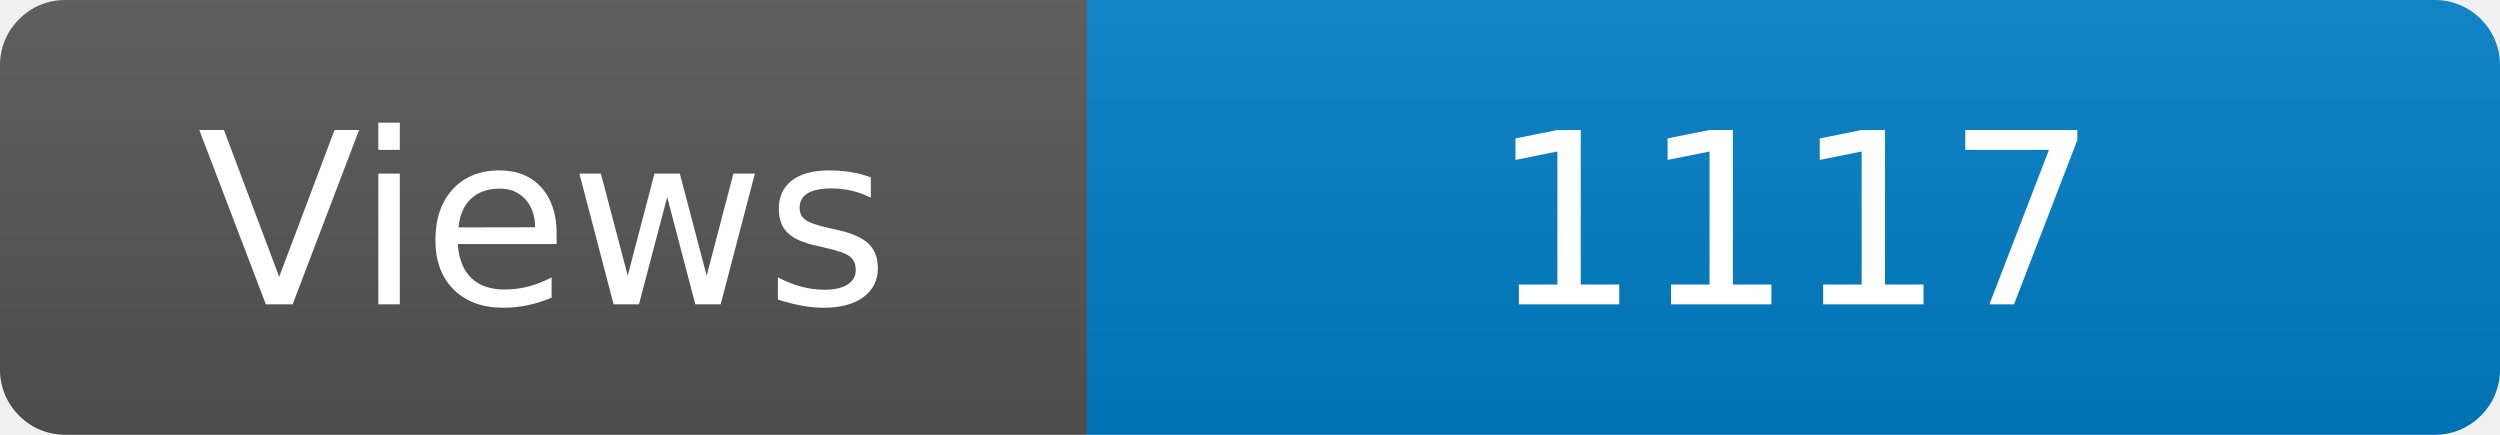
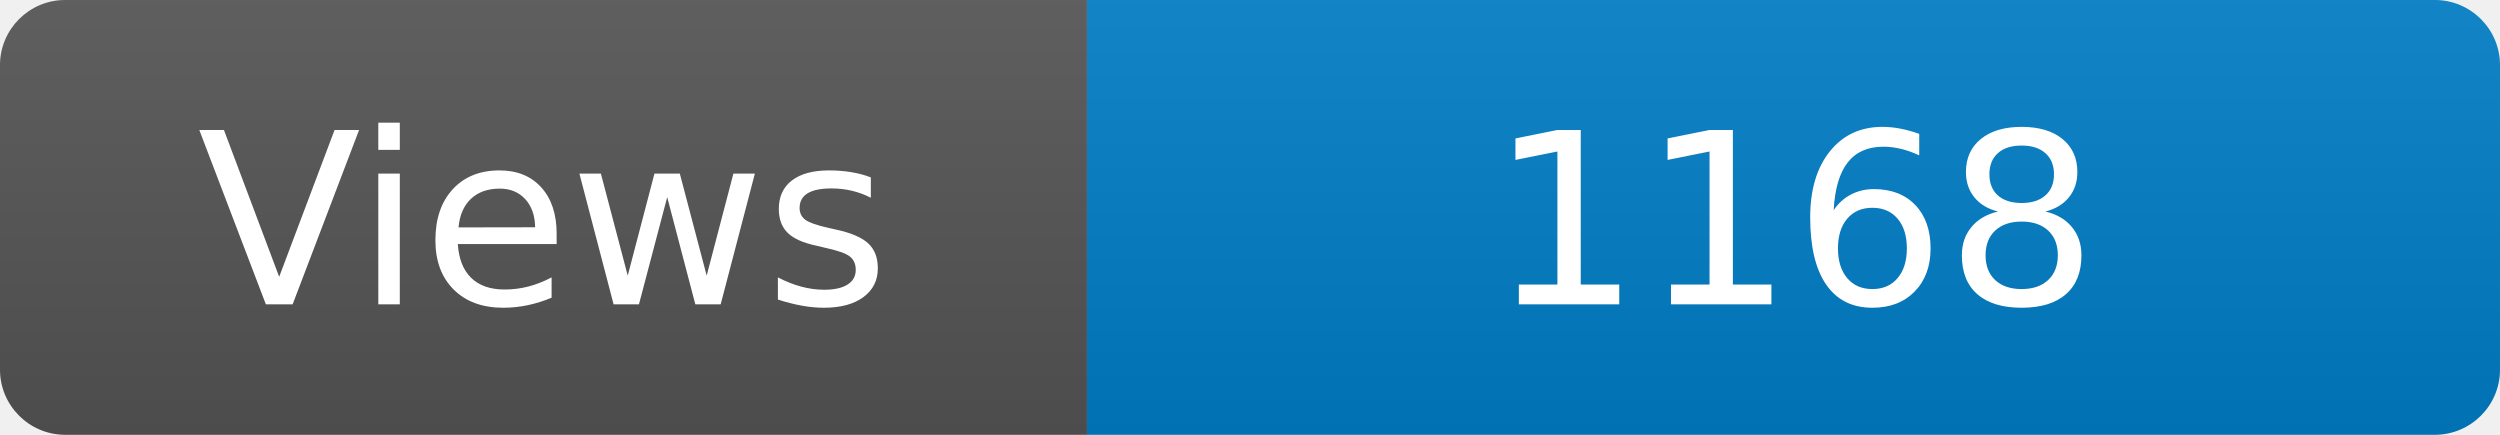
<svg xmlns="http://www.w3.org/2000/svg" width="115" height="20" role="img" aria-label="Maintained?: yes">
  <linearGradient id="s" x2="0" y2="100%">
    <stop offset="0" stop-color="#bbb" stop-opacity=".1" />
    <stop offset="1" stop-opacity=".1" />
  </linearGradient>
  <clipPath id="r">
    <rect width="115" height="20" rx="3" fill="#fff" />
  </clipPath>
  <g clip-path="url(#r)">
    <rect width="50" height="20" fill="#555" />
    <rect x="50" width="160" height="20" fill="#007ec6" />
    <rect width="115" height="20" fill="url(#s)" />
  </g>
  <g fill="#fff" text-anchor="middle" font-family="Verdana,Geneva,DejaVu Sans,sans-serif" font-size="110">
    <text x="250" y="140" transform="scale(.1)" fill="#fff">Views</text>
-     <text x="825" y="140" transform="scale(.1)" fill="#fff">1117</text>
+     <text x="825" y="140" transform="scale(.1)" fill="#fff">1168</text>
  </g>
</svg>
